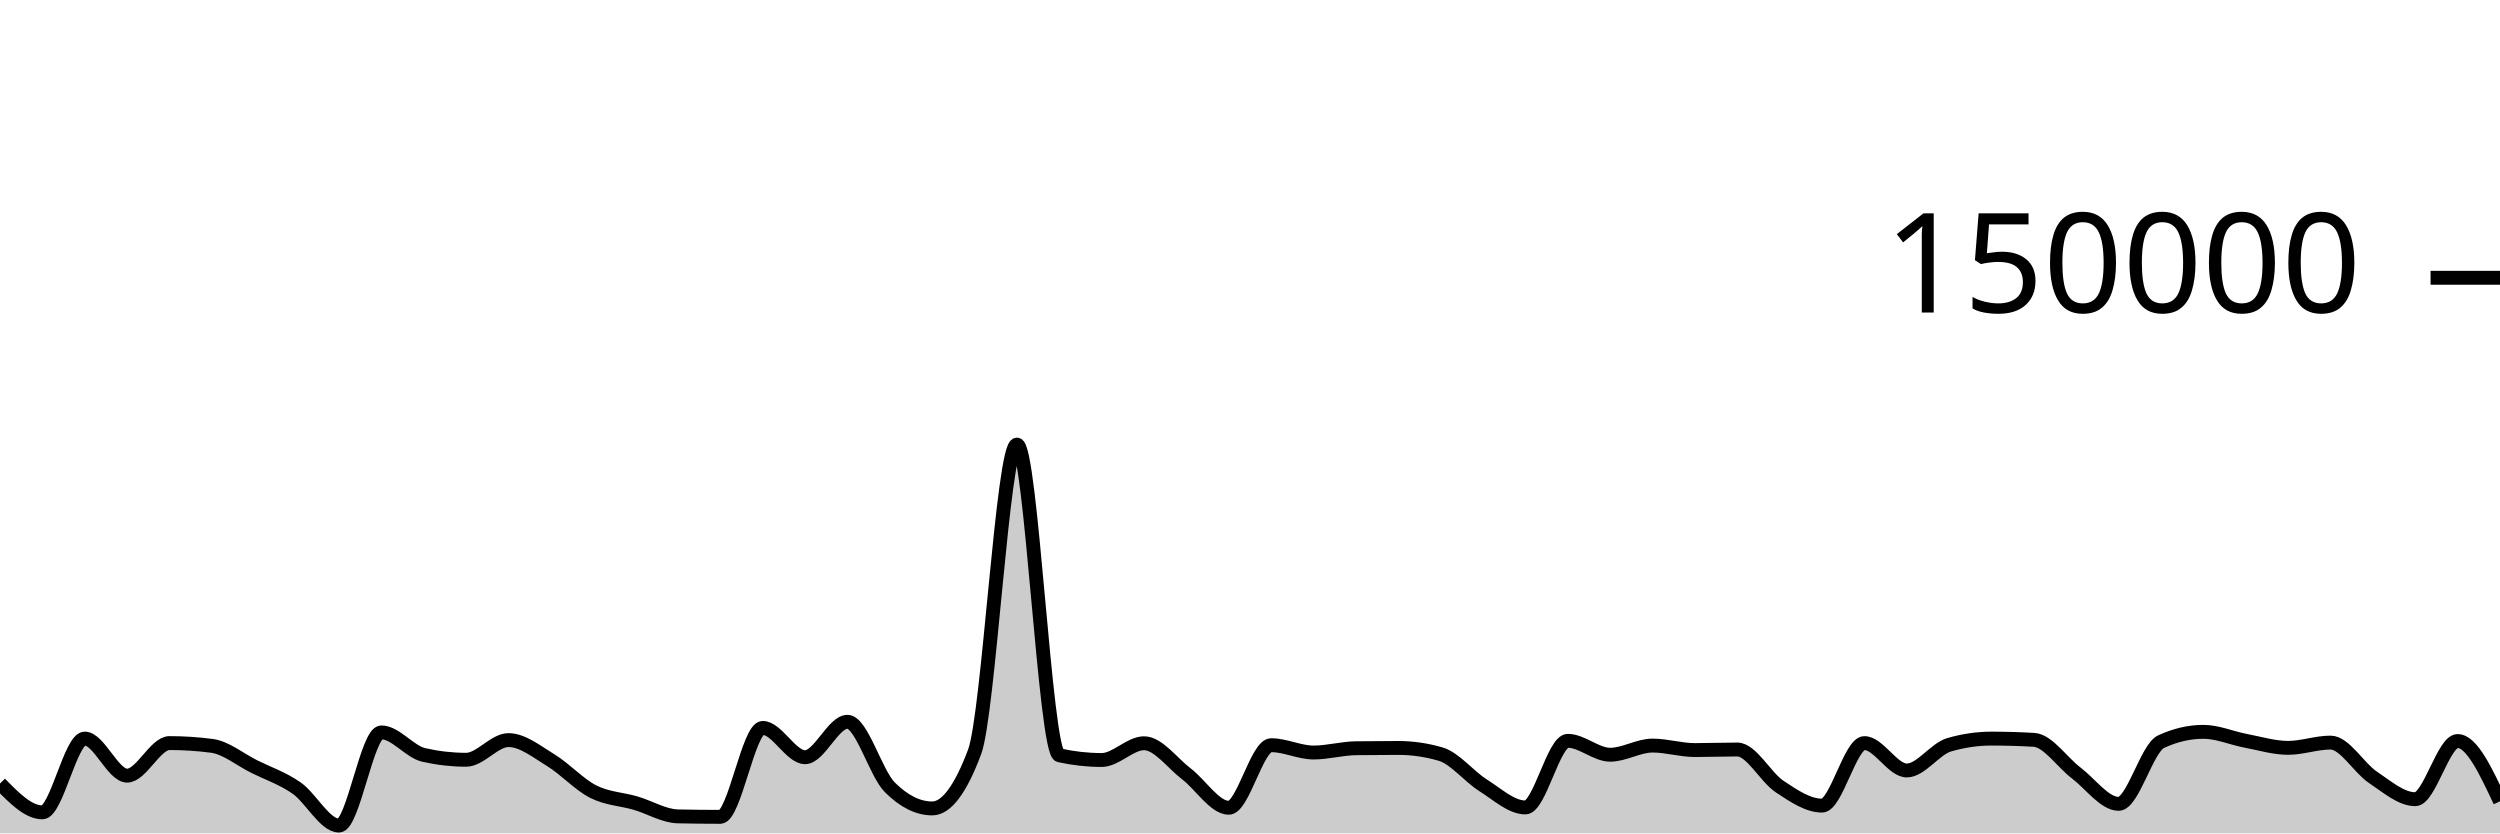
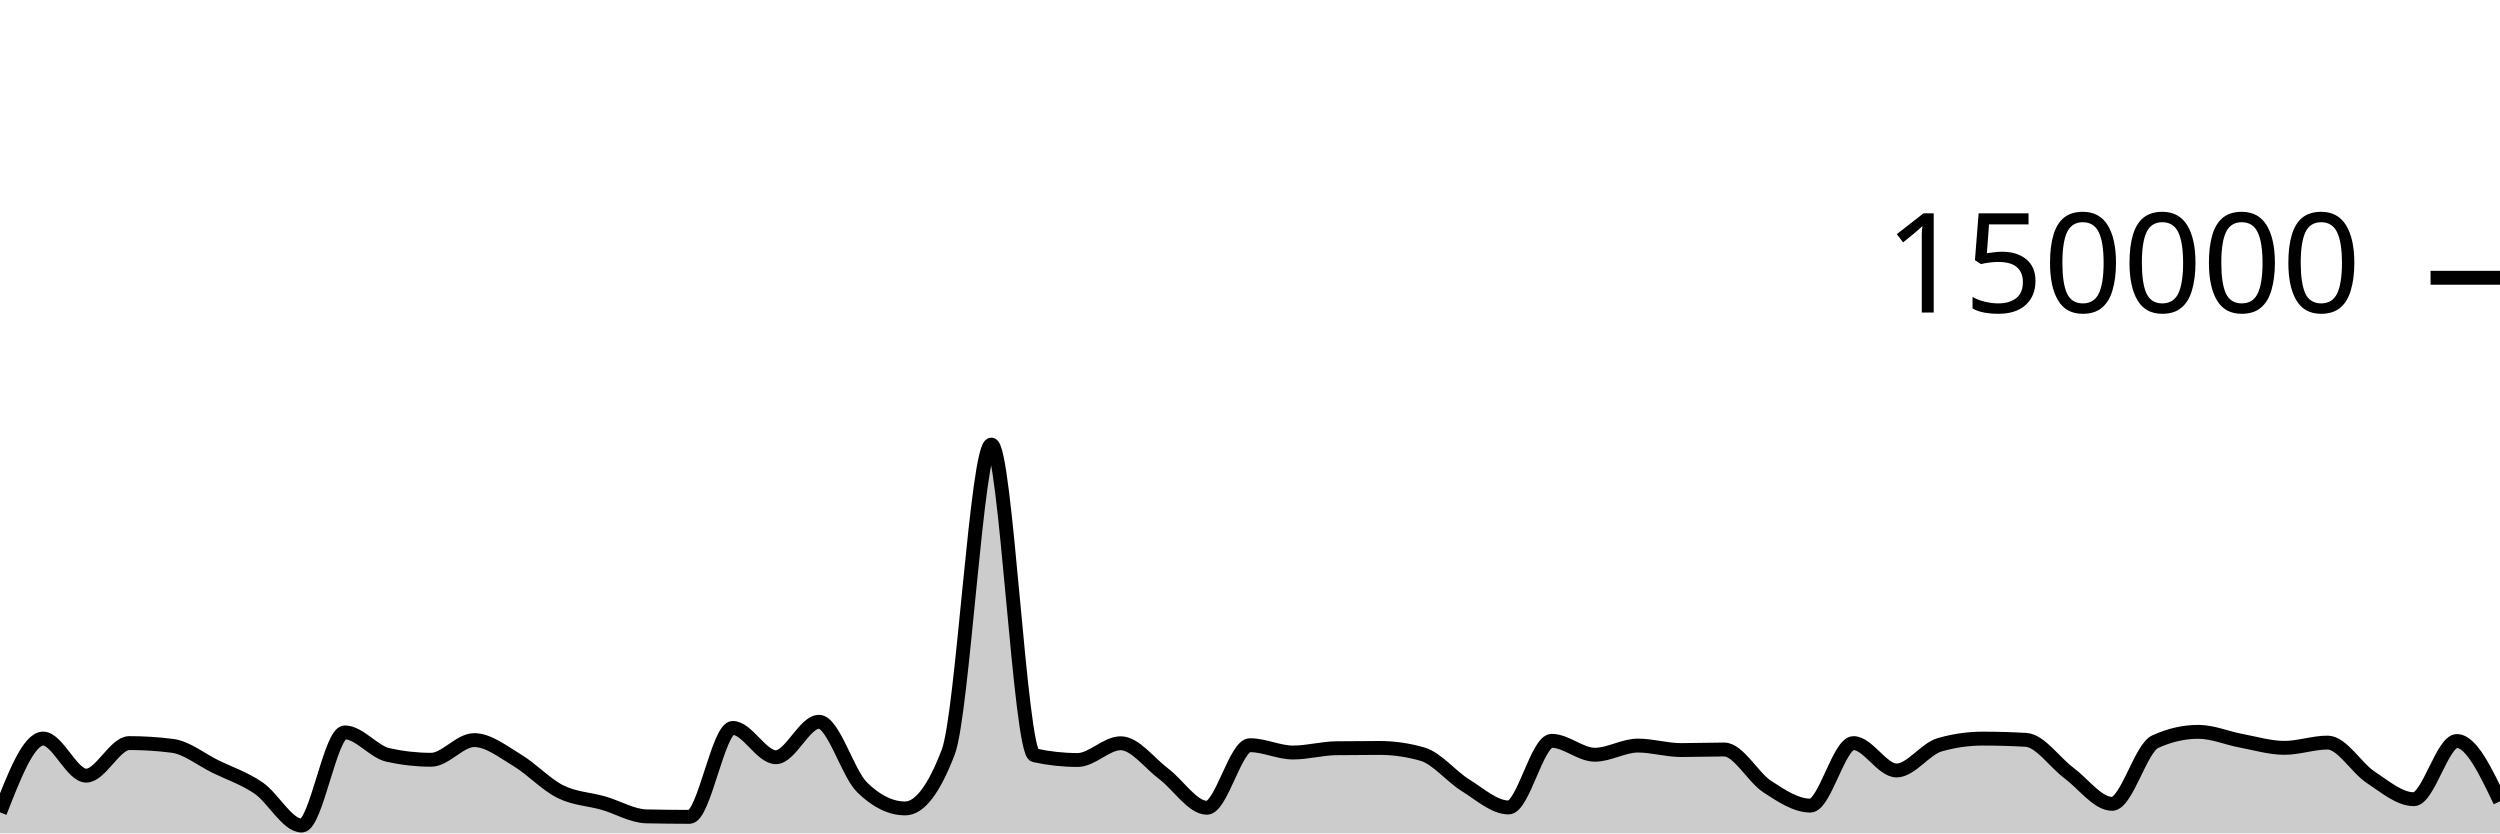
<svg xmlns="http://www.w3.org/2000/svg" viewBox="0 0 180 60">
  <g transform="translate(0,20)">
-     <path class="area" fill="rgba(0, 0, 0, 0.2)" d="M0,36.413C1.017,37.451,2.034,38.489,3.051,38.489C4.068,38.489,5.085,33.177,6.102,33.177C7.119,33.177,8.136,35.847,9.153,35.847C10.169,35.847,11.186,33.502,12.203,33.502C13.22,33.502,14.237,33.568,15.254,33.701C16.271,33.834,17.288,34.687,18.305,35.194C19.322,35.7,20.339,36.032,21.356,36.74C22.373,37.448,23.39,39.441,24.407,39.441C25.424,39.441,26.441,32.732,27.458,32.732C28.475,32.732,29.492,34.124,30.508,34.355C31.525,34.587,32.542,34.703,33.559,34.703C34.576,34.703,35.593,33.287,36.61,33.287C37.627,33.287,38.644,34.12,39.661,34.739C40.678,35.357,41.695,36.483,42.712,36.997C43.729,37.512,44.746,37.528,45.763,37.825C46.78,38.122,47.797,38.757,48.814,38.779C49.831,38.801,50.847,38.813,51.864,38.813C52.881,38.813,53.898,32.41,54.915,32.41C55.932,32.41,56.949,34.52,57.966,34.52C58.983,34.52,60,31.968,61.017,31.968C62.034,31.968,63.051,35.674,64.068,36.687C65.085,37.7,66.102,38.207,67.119,38.207C68.136,38.207,69.153,36.853,70.169,34.145C71.186,31.437,72.203,12.009,73.22,12.009C74.237,12.009,75.254,34.156,76.271,34.382C77.288,34.607,78.305,34.72,79.322,34.72C80.339,34.72,81.356,33.514,82.373,33.514C83.39,33.514,84.407,34.947,85.424,35.721C86.441,36.495,87.458,38.159,88.475,38.159C89.492,38.159,90.508,33.654,91.525,33.654C92.542,33.654,93.559,34.181,94.576,34.181C95.593,34.181,96.61,33.887,97.627,33.873C98.644,33.859,99.661,33.852,100.678,33.852C101.695,33.852,102.712,34,103.729,34.297C104.746,34.593,105.763,35.9,106.78,36.54C107.797,37.18,108.814,38.137,109.831,38.137C110.847,38.137,111.864,33.339,112.881,33.339C113.898,33.339,114.915,34.341,115.932,34.341C116.949,34.341,117.966,33.681,118.983,33.681C120,33.681,121.017,34.005,122.034,34.005C123.051,34.005,124.068,33.964,125.085,33.964C126.102,33.964,127.119,35.961,128.136,36.634C129.153,37.307,130.169,38.004,131.186,38.004C132.203,38.004,133.22,33.503,134.237,33.503C135.254,33.503,136.271,35.474,137.288,35.474C138.305,35.474,139.322,33.92,140.339,33.624C141.356,33.328,142.373,33.18,143.39,33.18C144.407,33.18,145.424,33.21,146.441,33.269C147.458,33.328,148.475,34.89,149.492,35.658C150.508,36.426,151.525,37.877,152.542,37.877C153.559,37.877,154.576,33.875,155.593,33.402C156.61,32.929,157.627,32.692,158.644,32.692C159.661,32.692,160.678,33.146,161.695,33.338C162.712,33.53,163.729,33.845,164.746,33.845C165.763,33.845,166.78,33.466,167.797,33.466C168.814,33.466,169.831,35.284,170.847,35.963C171.864,36.643,172.881,37.542,173.898,37.542C174.915,37.542,175.932,33.354,176.949,33.354C177.966,33.354,178.983,35.524,180,37.694L180,40C178.983,40,177.966,40,176.949,40C175.932,40,174.915,40,173.898,40C172.881,40,171.864,40,170.847,40C169.831,40,168.814,40,167.797,40C166.78,40,165.763,40,164.746,40C163.729,40,162.712,40,161.695,40C160.678,40,159.661,40,158.644,40C157.627,40,156.61,40,155.593,40C154.576,40,153.559,40,152.542,40C151.525,40,150.508,40,149.492,40C148.475,40,147.458,40,146.441,40C145.424,40,144.407,40,143.39,40C142.373,40,141.356,40,140.339,40C139.322,40,138.305,40,137.288,40C136.271,40,135.254,40,134.237,40C133.22,40,132.203,40,131.186,40C130.169,40,129.153,40,128.136,40C127.119,40,126.102,40,125.085,40C124.068,40,123.051,40,122.034,40C121.017,40,120,40,118.983,40C117.966,40,116.949,40,115.932,40C114.915,40,113.898,40,112.881,40C111.864,40,110.847,40,109.831,40C108.814,40,107.797,40,106.78,40C105.763,40,104.746,40,103.729,40C102.712,40,101.695,40,100.678,40C99.661,40,98.644,40,97.627,40C96.61,40,95.593,40,94.576,40C93.559,40,92.542,40,91.525,40C90.508,40,89.492,40,88.475,40C87.458,40,86.441,40,85.424,40C84.407,40,83.39,40,82.373,40C81.356,40,80.339,40,79.322,40C78.305,40,77.288,40,76.271,40C75.254,40,74.237,40,73.22,40C72.203,40,71.186,40,70.169,40C69.153,40,68.136,40,67.119,40C66.102,40,65.085,40,64.068,40C63.051,40,62.034,40,61.017,40C60,40,58.983,40,57.966,40C56.949,40,55.932,40,54.915,40C53.898,40,52.881,40,51.864,40C50.847,40,49.831,40,48.814,40C47.797,40,46.78,40,45.763,40C44.746,40,43.729,40,42.712,40C41.695,40,40.678,40,39.661,40C38.644,40,37.627,40,36.61,40C35.593,40,34.576,40,33.559,40C32.542,40,31.525,40,30.508,40C29.492,40,28.475,40,27.458,40C26.441,40,25.424,40,24.407,40C23.39,40,22.373,40,21.356,40C20.339,40,19.322,40,18.305,40C17.288,40,16.271,40,15.254,40C14.237,40,13.22,40,12.203,40C11.186,40,10.169,40,9.153,40C8.136,40,7.119,40,6.102,40C5.085,40,4.068,40,3.051,40C2.034,40,1.017,40,0,40Z" />
-     <path class="line" stroke="black" fill="none" d="M0,36.413C1.017,37.451,2.034,38.489,3.051,38.489C4.068,38.489,5.085,33.177,6.102,33.177C7.119,33.177,8.136,35.847,9.153,35.847C10.169,35.847,11.186,33.502,12.203,33.502C13.22,33.502,14.237,33.568,15.254,33.701C16.271,33.834,17.288,34.687,18.305,35.194C19.322,35.7,20.339,36.032,21.356,36.74C22.373,37.448,23.39,39.441,24.407,39.441C25.424,39.441,26.441,32.732,27.458,32.732C28.475,32.732,29.492,34.124,30.508,34.355C31.525,34.587,32.542,34.703,33.559,34.703C34.576,34.703,35.593,33.287,36.61,33.287C37.627,33.287,38.644,34.12,39.661,34.739C40.678,35.357,41.695,36.483,42.712,36.997C43.729,37.512,44.746,37.528,45.763,37.825C46.78,38.122,47.797,38.757,48.814,38.779C49.831,38.801,50.847,38.813,51.864,38.813C52.881,38.813,53.898,32.41,54.915,32.41C55.932,32.41,56.949,34.52,57.966,34.52C58.983,34.52,60,31.968,61.017,31.968C62.034,31.968,63.051,35.674,64.068,36.687C65.085,37.7,66.102,38.207,67.119,38.207C68.136,38.207,69.153,36.853,70.169,34.145C71.186,31.437,72.203,12.009,73.22,12.009C74.237,12.009,75.254,34.156,76.271,34.382C77.288,34.607,78.305,34.72,79.322,34.72C80.339,34.72,81.356,33.514,82.373,33.514C83.39,33.514,84.407,34.947,85.424,35.721C86.441,36.495,87.458,38.159,88.475,38.159C89.492,38.159,90.508,33.654,91.525,33.654C92.542,33.654,93.559,34.181,94.576,34.181C95.593,34.181,96.61,33.887,97.627,33.873C98.644,33.859,99.661,33.852,100.678,33.852C101.695,33.852,102.712,34,103.729,34.297C104.746,34.593,105.763,35.9,106.78,36.54C107.797,37.18,108.814,38.137,109.831,38.137C110.847,38.137,111.864,33.339,112.881,33.339C113.898,33.339,114.915,34.341,115.932,34.341C116.949,34.341,117.966,33.681,118.983,33.681C120,33.681,121.017,34.005,122.034,34.005C123.051,34.005,124.068,33.964,125.085,33.964C126.102,33.964,127.119,35.961,128.136,36.634C129.153,37.307,130.169,38.004,131.186,38.004C132.203,38.004,133.22,33.503,134.237,33.503C135.254,33.503,136.271,35.474,137.288,35.474C138.305,35.474,139.322,33.92,140.339,33.624C141.356,33.328,142.373,33.18,143.39,33.18C144.407,33.18,145.424,33.21,146.441,33.269C147.458,33.328,148.475,34.89,149.492,35.658C150.508,36.426,151.525,37.877,152.542,37.877C153.559,37.877,154.576,33.875,155.593,33.402C156.61,32.929,157.627,32.692,158.644,32.692C159.661,32.692,160.678,33.146,161.695,33.338C162.712,33.53,163.729,33.845,164.746,33.845C165.763,33.845,166.78,33.466,167.797,33.466C168.814,33.466,169.831,35.284,170.847,35.963C171.864,36.643,172.881,37.542,173.898,37.542C174.915,37.542,175.932,33.354,176.949,33.354C177.966,33.354,178.983,35.524,180,37.694" />
+     <path class="area" fill="rgba(0, 0, 0, 0.2)" d="M0,38.489C1.034,35.833,2.069,33.177,3.103,33.177C4.138,33.177,5.172,35.847,6.207,35.847C7.241,35.847,8.276,33.502,9.31,33.502C10.345,33.502,11.379,33.568,12.414,33.701C13.448,33.834,14.483,34.687,15.517,35.194C16.552,35.7,17.586,36.032,18.621,36.74C19.655,37.448,20.69,39.441,21.724,39.441C22.759,39.441,23.793,32.732,24.828,32.732C25.862,32.732,26.897,34.124,27.931,34.355C28.966,34.587,30,34.703,31.034,34.703C32.069,34.703,33.103,33.287,34.138,33.287C35.172,33.287,36.207,34.12,37.241,34.739C38.276,35.357,39.31,36.483,40.345,36.997C41.379,37.512,42.414,37.528,43.448,37.825C44.483,38.122,45.517,38.757,46.552,38.779C47.586,38.801,48.621,38.813,49.655,38.813C50.69,38.813,51.724,32.41,52.759,32.41C53.793,32.41,54.828,34.52,55.862,34.52C56.897,34.52,57.931,31.968,58.966,31.968C60,31.968,61.034,35.674,62.069,36.687C63.103,37.7,64.138,38.207,65.172,38.207C66.207,38.207,67.241,36.853,68.276,34.145C69.31,31.437,70.345,12.009,71.379,12.009C72.414,12.009,73.448,34.156,74.483,34.382C75.517,34.607,76.552,34.72,77.586,34.72C78.621,34.72,79.655,33.514,80.69,33.514C81.724,33.514,82.759,34.947,83.793,35.721C84.828,36.495,85.862,38.159,86.897,38.159C87.931,38.159,88.966,33.654,90,33.654C91.034,33.654,92.069,34.181,93.103,34.181C94.138,34.181,95.172,33.887,96.207,33.873C97.241,33.859,98.276,33.852,99.31,33.852C100.345,33.852,101.379,34,102.414,34.297C103.448,34.593,104.483,35.9,105.517,36.54C106.552,37.18,107.586,38.137,108.621,38.137C109.655,38.137,110.69,33.339,111.724,33.339C112.759,33.339,113.793,34.341,114.828,34.341C115.862,34.341,116.897,33.681,117.931,33.681C118.966,33.681,120,34.005,121.034,34.005C122.069,34.005,123.103,33.964,124.138,33.964C125.172,33.964,126.207,35.961,127.241,36.634C128.276,37.307,129.31,38.004,130.345,38.004C131.379,38.004,132.414,33.503,133.448,33.503C134.483,33.503,135.517,35.474,136.552,35.474C137.586,35.474,138.621,33.92,139.655,33.624C140.69,33.328,141.724,33.18,142.759,33.18C143.793,33.18,144.828,33.21,145.862,33.269C146.897,33.328,147.931,34.89,148.966,35.658C150,36.426,151.034,37.877,152.069,37.877C153.103,37.877,154.138,33.875,155.172,33.402C156.207,32.929,157.241,32.692,158.276,32.692C159.31,32.692,160.345,33.146,161.379,33.338C162.414,33.53,163.448,33.845,164.483,33.845C165.517,33.845,166.552,33.466,167.586,33.466C168.621,33.466,169.655,35.284,170.69,35.963C171.724,36.643,172.759,37.542,173.793,37.542C174.828,37.542,175.862,33.354,176.897,33.354C177.931,33.354,178.966,35.524,180,37.694L180,40C178.966,40,177.931,40,176.897,40C175.862,40,174.828,40,173.793,40C172.759,40,171.724,40,170.69,40C169.655,40,168.621,40,167.586,40C166.552,40,165.517,40,164.483,40C163.448,40,162.414,40,161.379,40C160.345,40,159.31,40,158.276,40C157.241,40,156.207,40,155.172,40C154.138,40,153.103,40,152.069,40C151.034,40,150,40,148.966,40C147.931,40,146.897,40,145.862,40C144.828,40,143.793,40,142.759,40C141.724,40,140.69,40,139.655,40C138.621,40,137.586,40,136.552,40C135.517,40,134.483,40,133.448,40C132.414,40,131.379,40,130.345,40C129.31,40,128.276,40,127.241,40C126.207,40,125.172,40,124.138,40C123.103,40,122.069,40,121.034,40C120,40,118.966,40,117.931,40C116.897,40,115.862,40,114.828,40C113.793,40,112.759,40,111.724,40C110.69,40,109.655,40,108.621,40C107.586,40,106.552,40,105.517,40C104.483,40,103.448,40,102.414,40C101.379,40,100.345,40,99.31,40C98.276,40,97.241,40,96.207,40C95.172,40,94.138,40,93.103,40C92.069,40,91.034,40,90,40C88.966,40,87.931,40,86.897,40C85.862,40,84.828,40,83.793,40C82.759,40,81.724,40,80.69,40C79.655,40,78.621,40,77.586,40C76.552,40,75.517,40,74.483,40C73.448,40,72.414,40,71.379,40C70.345,40,69.31,40,68.276,40C67.241,40,66.207,40,65.172,40C64.138,40,63.103,40,62.069,40C61.034,40,60,40,58.966,40C57.931,40,56.897,40,55.862,40C54.828,40,53.793,40,52.759,40C51.724,40,50.69,40,49.655,40C48.621,40,47.586,40,46.552,40C45.517,40,44.483,40,43.448,40C42.414,40,41.379,40,40.345,40C39.31,40,38.276,40,37.241,40C36.207,40,35.172,40,34.138,40C33.103,40,32.069,40,31.034,40C30,40,28.966,40,27.931,40C26.897,40,25.862,40,24.828,40C23.793,40,22.759,40,21.724,40C20.69,40,19.655,40,18.621,40C17.586,40,16.552,40,15.517,40C14.483,40,13.448,40,12.414,40C11.379,40,10.345,40,9.31,40C8.276,40,7.241,40,6.207,40C5.172,40,4.138,40,3.103,40C2.069,40,1.034,40,0,40Z" />
+     <path class="line" stroke="black" fill="none" d="M0,38.489C1.034,35.833,2.069,33.177,3.103,33.177C4.138,33.177,5.172,35.847,6.207,35.847C7.241,35.847,8.276,33.502,9.31,33.502C10.345,33.502,11.379,33.568,12.414,33.701C13.448,33.834,14.483,34.687,15.517,35.194C16.552,35.7,17.586,36.032,18.621,36.74C19.655,37.448,20.69,39.441,21.724,39.441C22.759,39.441,23.793,32.732,24.828,32.732C25.862,32.732,26.897,34.124,27.931,34.355C28.966,34.587,30,34.703,31.034,34.703C32.069,34.703,33.103,33.287,34.138,33.287C35.172,33.287,36.207,34.12,37.241,34.739C38.276,35.357,39.31,36.483,40.345,36.997C41.379,37.512,42.414,37.528,43.448,37.825C44.483,38.122,45.517,38.757,46.552,38.779C47.586,38.801,48.621,38.813,49.655,38.813C50.69,38.813,51.724,32.41,52.759,32.41C53.793,32.41,54.828,34.52,55.862,34.52C56.897,34.52,57.931,31.968,58.966,31.968C60,31.968,61.034,35.674,62.069,36.687C63.103,37.7,64.138,38.207,65.172,38.207C66.207,38.207,67.241,36.853,68.276,34.145C69.31,31.437,70.345,12.009,71.379,12.009C72.414,12.009,73.448,34.156,74.483,34.382C75.517,34.607,76.552,34.72,77.586,34.72C78.621,34.72,79.655,33.514,80.69,33.514C81.724,33.514,82.759,34.947,83.793,35.721C84.828,36.495,85.862,38.159,86.897,38.159C87.931,38.159,88.966,33.654,90,33.654C91.034,33.654,92.069,34.181,93.103,34.181C94.138,34.181,95.172,33.887,96.207,33.873C97.241,33.859,98.276,33.852,99.31,33.852C100.345,33.852,101.379,34,102.414,34.297C103.448,34.593,104.483,35.9,105.517,36.54C106.552,37.18,107.586,38.137,108.621,38.137C109.655,38.137,110.69,33.339,111.724,33.339C112.759,33.339,113.793,34.341,114.828,34.341C115.862,34.341,116.897,33.681,117.931,33.681C118.966,33.681,120,34.005,121.034,34.005C122.069,34.005,123.103,33.964,124.138,33.964C125.172,33.964,126.207,35.961,127.241,36.634C128.276,37.307,129.31,38.004,130.345,38.004C131.379,38.004,132.414,33.503,133.448,33.503C134.483,33.503,135.517,35.474,136.552,35.474C137.586,35.474,138.621,33.92,139.655,33.624C140.69,33.328,141.724,33.18,142.759,33.18C143.793,33.18,144.828,33.21,145.862,33.269C146.897,33.328,147.931,34.89,148.966,35.658C150,36.426,151.034,37.877,152.069,37.877C153.103,37.877,154.138,33.875,155.172,33.402C156.207,32.929,157.241,32.692,158.276,32.692C159.31,32.692,160.345,33.146,161.379,33.338C162.414,33.53,163.448,33.845,164.483,33.845C165.517,33.845,166.552,33.466,167.586,33.466C168.621,33.466,169.655,35.284,170.69,35.963C171.724,36.643,172.759,37.542,173.793,37.542C174.828,37.542,175.862,33.354,176.897,33.354C177.931,33.354,178.966,35.524,180,37.694" />
    <path class="axis-ceiling" stroke-width="1" stroke="black" fill="none" d="M175,0L180,0" />
    <text class="axis-ceiling-label" font-family="sans-serif" text-anchor="end" font-size="10px" x="170" y="2.5">150000</text>
  </g>
</svg>
